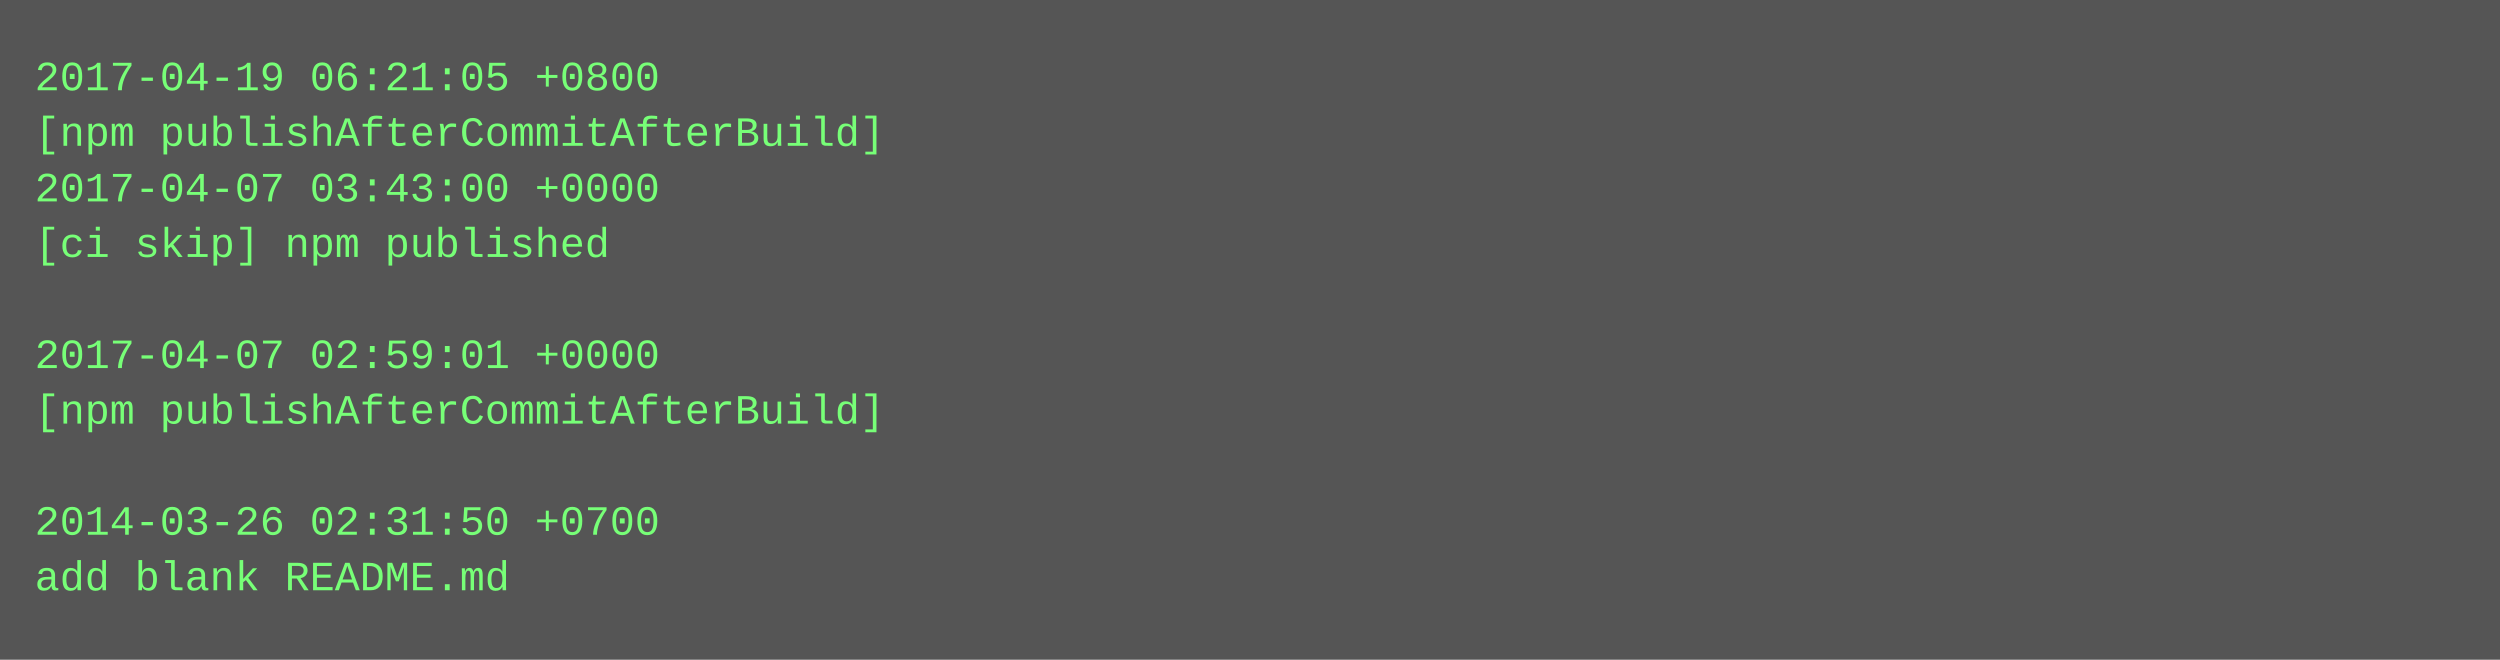
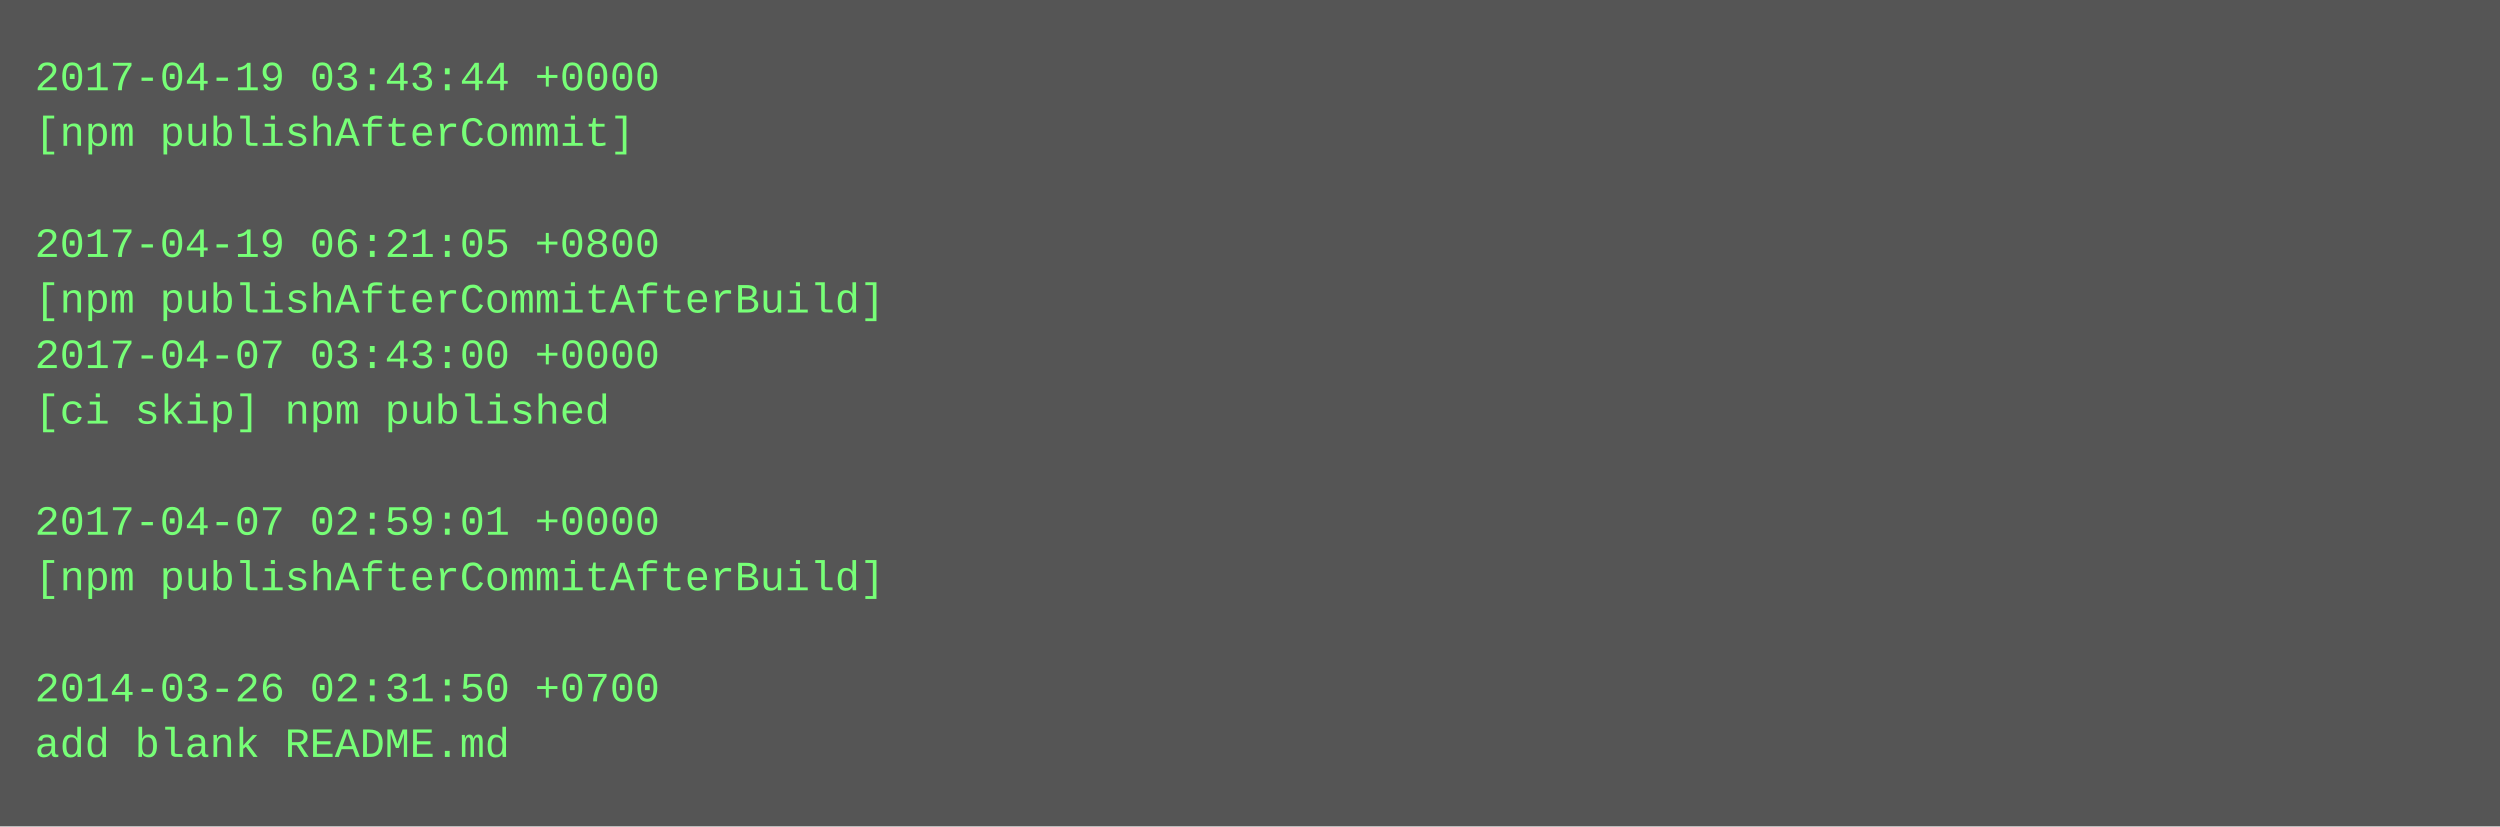
- <svg xmlns="http://www.w3.org/2000/svg" height="190" width="720">
-   <rect height="190" fill="#555" width="720" />
+ <svg xmlns="http://www.w3.org/2000/svg" height="238" width="720">
+   <rect height="238" fill="#555" width="720" />
  <text fill="#7f7" font-family="Courier New" font-size="12" xml:space="preserve">
-     <tspan x="10" y="26">2017-04-19 06:21:05 +0800</tspan>
-     <tspan x="10" y="42">[npm publishAfterCommitAfterBuild]</tspan>
-     <tspan x="10" y="58">2017-04-07 03:43:00 +0000</tspan>
-     <tspan x="10" y="74">[ci skip] npm published</tspan>
-     <tspan x="10" y="90" />
-     <tspan x="10" y="106">2017-04-07 02:59:01 +0000</tspan>
-     <tspan x="10" y="122">[npm publishAfterCommitAfterBuild]</tspan>
+     <tspan x="10" y="26">2017-04-19 03:43:44 +0000</tspan>
+     <tspan x="10" y="42">[npm publishAfterCommit]</tspan>
+     <tspan x="10" y="58" />
+     <tspan x="10" y="74">2017-04-19 06:21:05 +0800</tspan>
+     <tspan x="10" y="90">[npm publishAfterCommitAfterBuild]</tspan>
+     <tspan x="10" y="106">2017-04-07 03:43:00 +0000</tspan>
+     <tspan x="10" y="122">[ci skip] npm published</tspan>
    <tspan x="10" y="138" />
-     <tspan x="10" y="154">2014-03-26 02:31:50 +0700</tspan>
-     <tspan x="10" y="170">add blank README.md</tspan>
+     <tspan x="10" y="154">2017-04-07 02:59:01 +0000</tspan>
+     <tspan x="10" y="170">[npm publishAfterCommitAfterBuild]</tspan>
+     <tspan x="10" y="186" />
+     <tspan x="10" y="202">2014-03-26 02:31:50 +0700</tspan>
+     <tspan x="10" y="218">add blank README.md</tspan>
  </text>
</svg>
